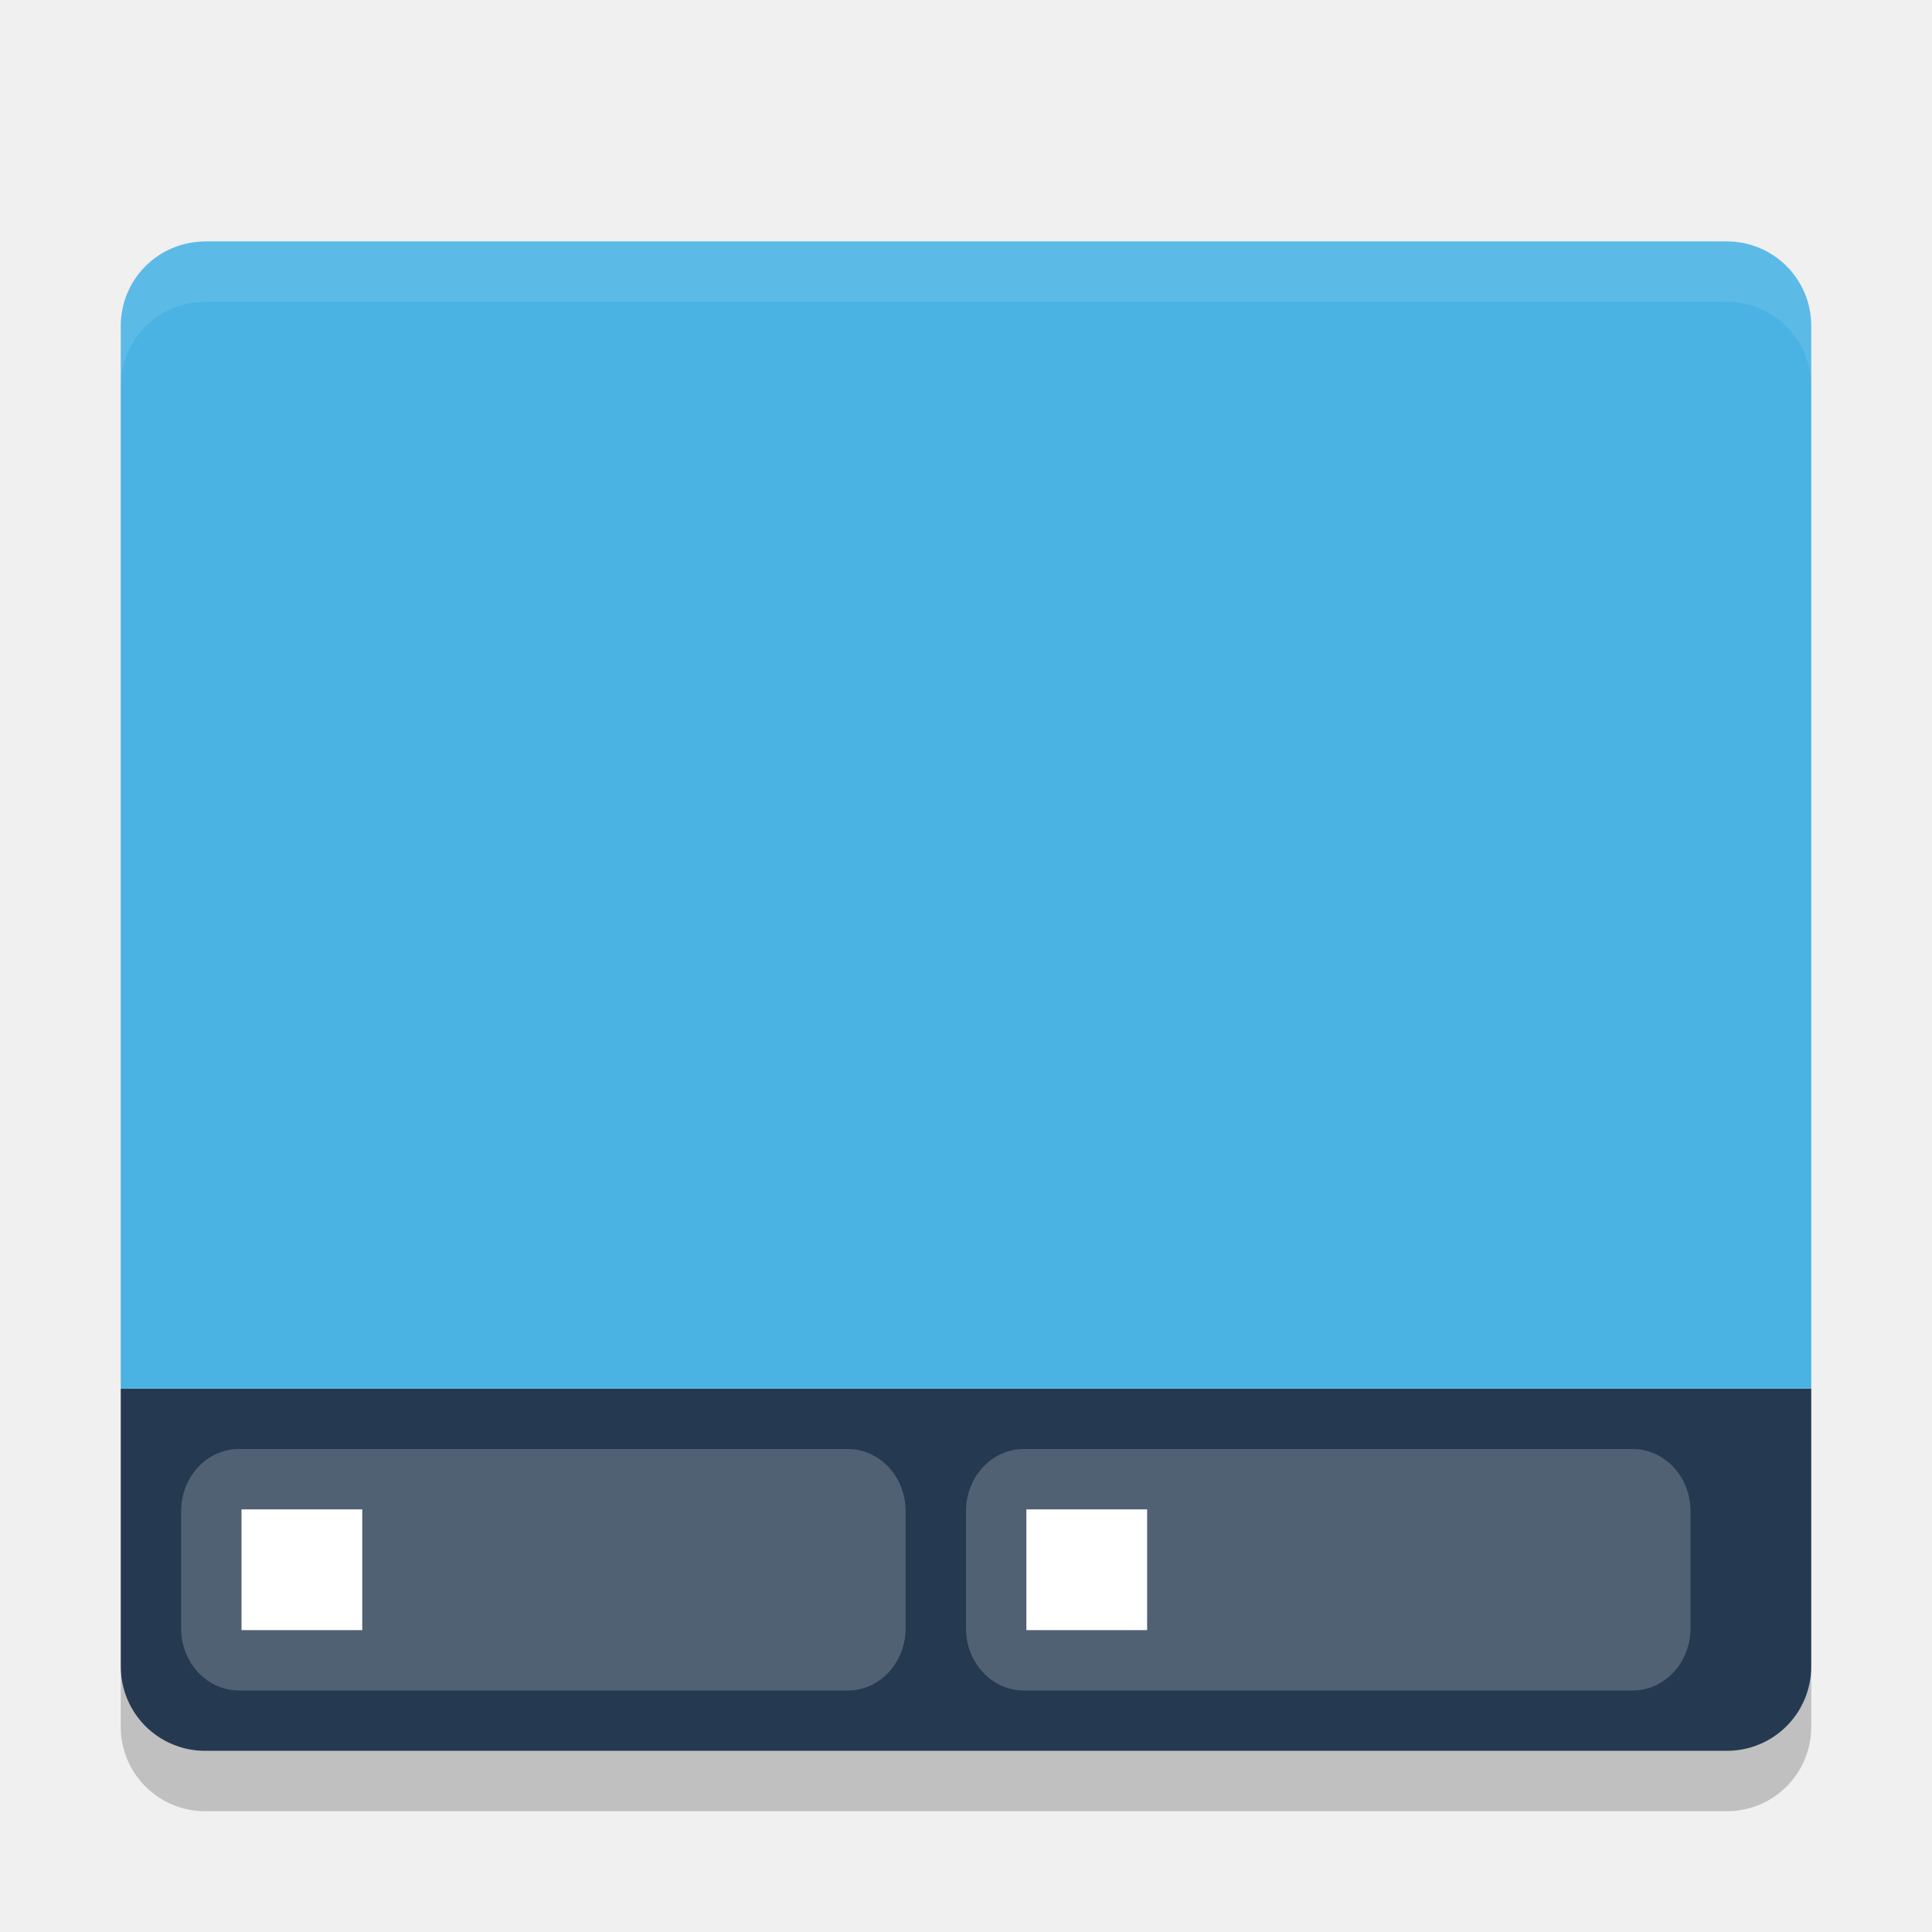
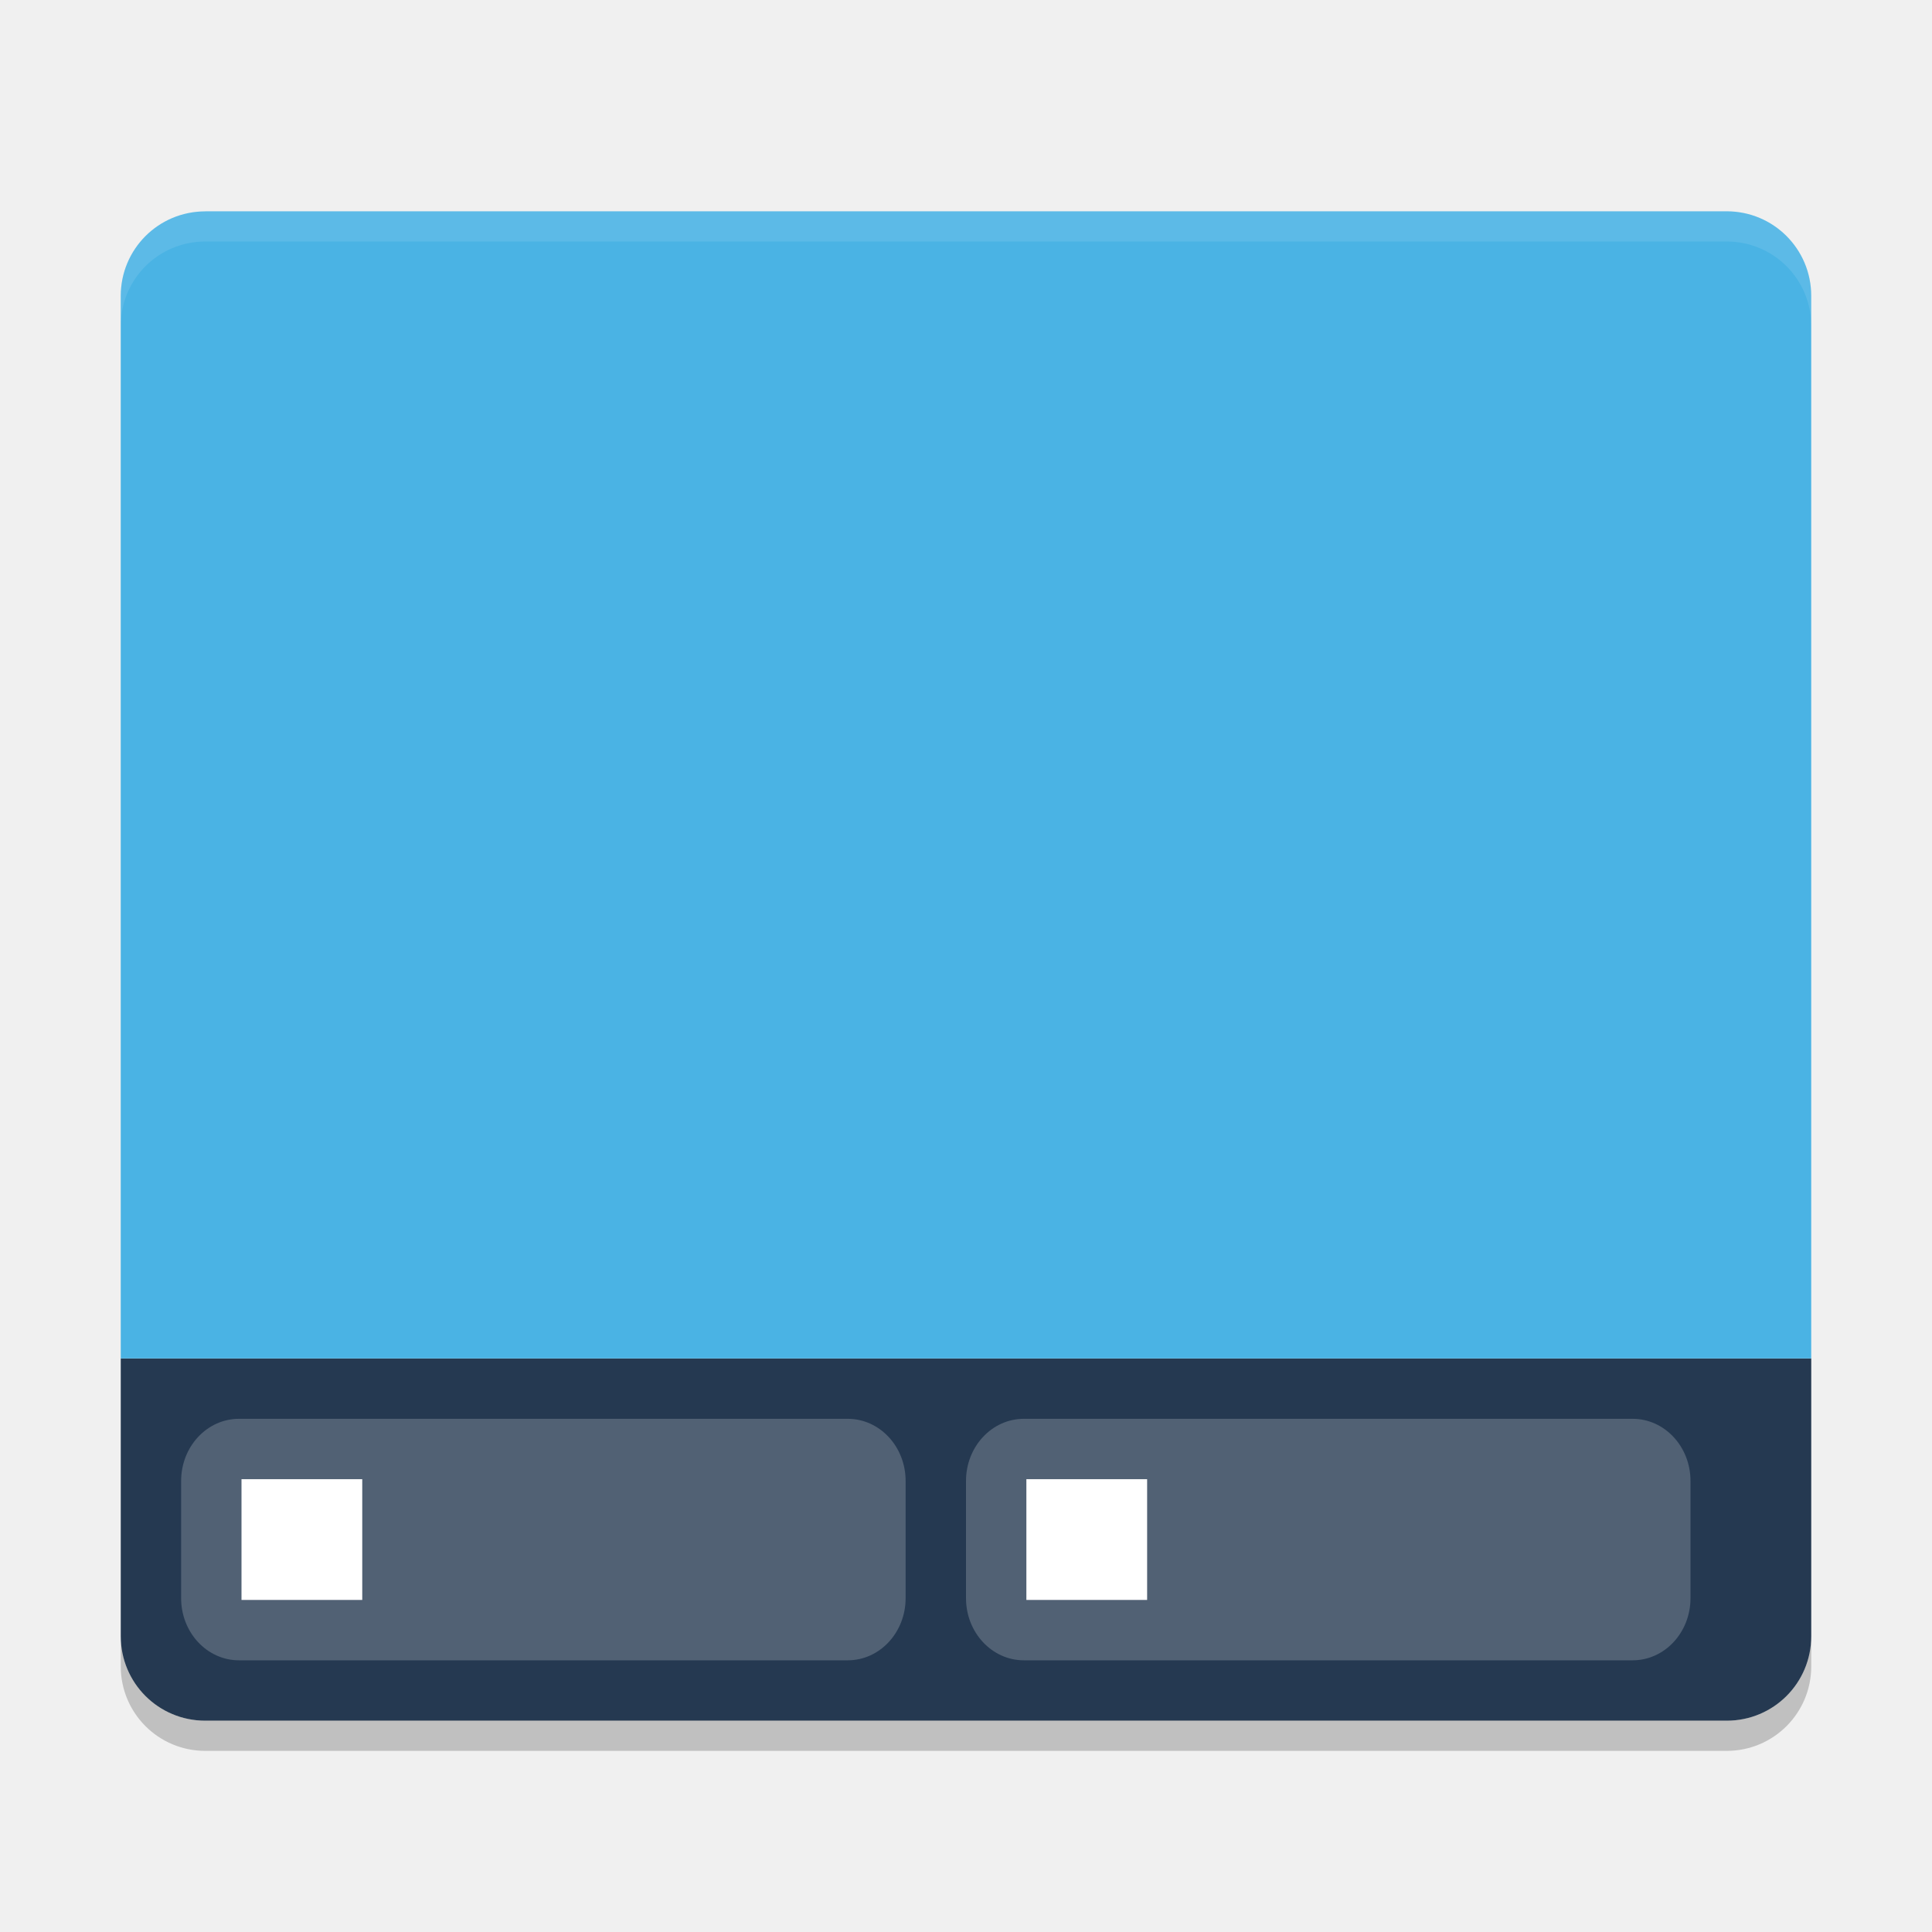
- <svg xmlns="http://www.w3.org/2000/svg" height="32" viewBox="0 0 32 32" width="32" version="1.1">
-   <path d="m3.4 29c-0.776 0-1.4-0.624-1.4-1.4v-4.6h28v4.6c0 0.776-0.624 1.4-1.4 1.4z" fill="#253951" />
-   <path d="m3.4 4c-0.776 0-1.4 0.625-1.4 1.4v17.599h28v-17.6c0-0.776-0.625-1.4-1.4-1.4h-25.2z" fill="#4ab3e4" />
-   <rect opacity=".2" rx=".958" ry="1.029" height="4" width="12" y="24" x="3" fill="#fff" />
-   <rect opacity=".2" rx=".958" ry="1.029" height="4" width="12" y="24" x="16" fill="#fff" />
-   <path opacity=".1" fill="#fff" d="m3.4 4c-0.776 0-1.4 0.625-1.4 1.4v1c0-0.776 0.625-1.4 1.4-1.4h25.2c0.775 0 1.4 0.625 1.4 1.4v-1c0-0.776-0.625-1.4-1.4-1.4h-25.2z" />
-   <rect height="2" width="2" y="25" x="4" fill="#fff" />
-   <rect height="2" width="2" y="25" x="17" fill="#fff" />
-   <path opacity=".2" d="m2 27.6v1c0 0.775 0.625 1.4 1.4 1.4h25.2c0.775 0 1.4-0.625 1.4-1.4v-1c0 0.775-0.625 1.4-1.4 1.4h-25.2c-0.775 0-1.4-0.625-1.4-1.4z" />
+ <svg xmlns="http://www.w3.org/2000/svg" height="64" viewBox="0 0 64 64" width="64" version="1.1" id="svg2">
+   <defs id="defs22" />
+   <path style="fill:#253951" d="m 6.8,57 c -1.551,0 -2.8,-1.248 -2.8,-2.8 l 0,-9.2 56,0 0,9.2 c 0,1.551 -1.249,2.8 -2.8,2.8 z" id="path4" />
+   <path style="fill:#4ab3e4" d="m 6.801,7.002 c -1.551,0 -2.801,1.25 -2.801,2.801 l 0,35.197 55.999,0 0,-35.199 c 0,-1.551 -1.25,-2.801 -2.8,-2.801 l -50.399,0 z" id="path6" />
+   <rect style="opacity:0.2;fill:#ffffff" rx="1.916" ry="2.058" height="8" width="24" y="47" x="6" id="rect8" />
+   <rect style="opacity:0.2;fill:#ffffff" rx="1.916" ry="2.058" height="8" width="24" y="47" x="32" id="rect10" />
+   <path style="opacity:0.1;fill:#ffffff" d="M 6.801,7 C 5.25,7 4,8.249 4,9.8 L 4,10.8 C 4,9.249 5.25,8 6.801,8 l 50.398,0 C 58.749,8 60,9.249 60,10.8 L 60,9.8 C 60,8.249 58.749,7 57.199,7 L 6.801,7 Z" id="path12" />
+   <rect style="fill:#ffffff" height="4" width="4" y="49" x="8" id="rect14" />
+   <rect style="fill:#ffffff" height="4" width="4" y="49" x="34" id="rect16" />
+   <path style="opacity:0.2" d="m 4,54.199 0,1 C 4,56.749 5.25,58 6.801,58 L 57.199,58 C 58.749,58 60,56.749 60,55.199 l 0,-1 C 60,55.749 58.749,57 57.199,57 L 6.801,57 C 5.25,57 4,55.749 4,54.199 Z" id="path18" />
</svg>
